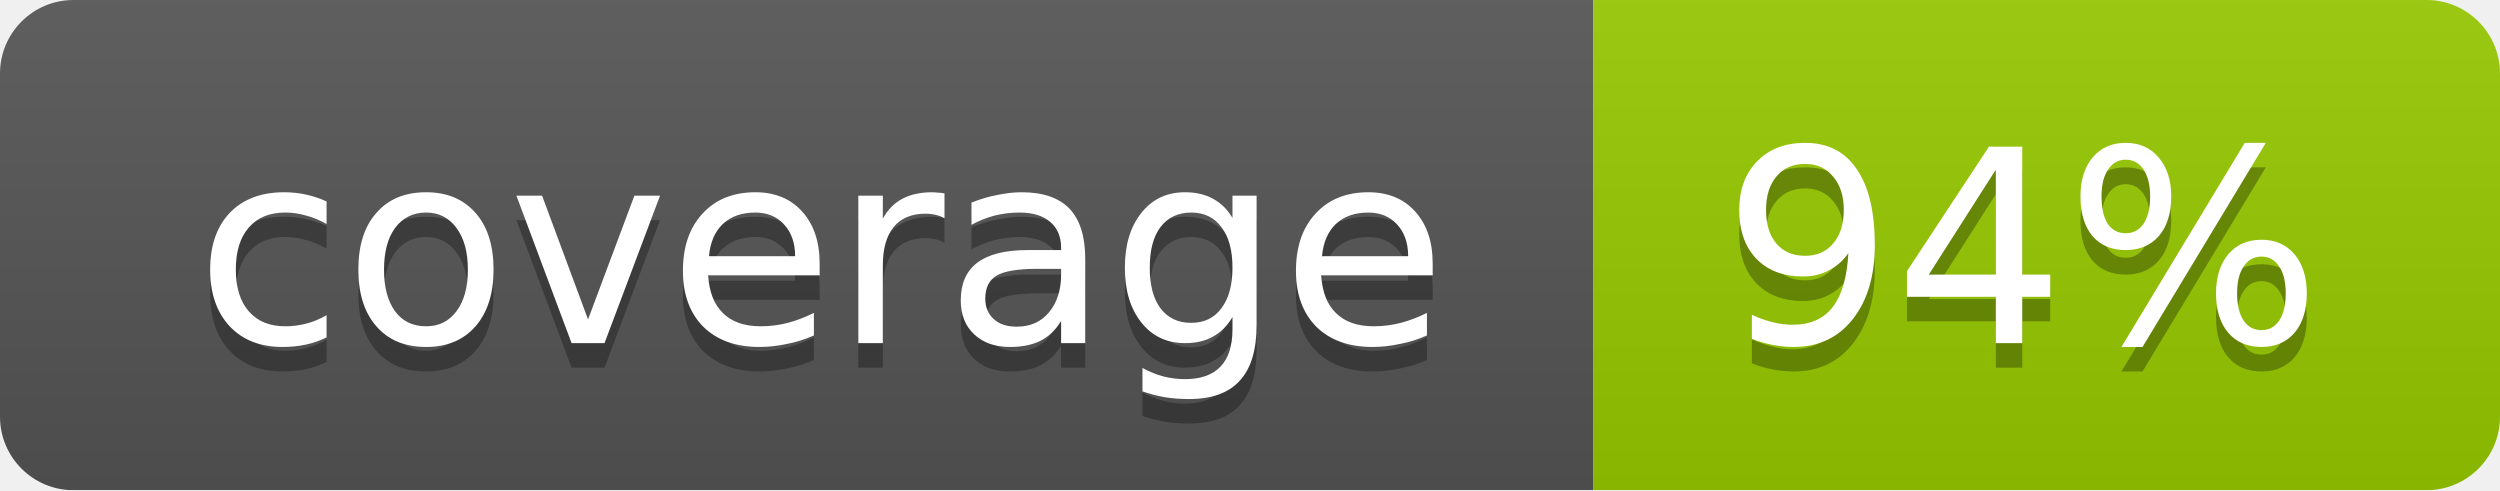
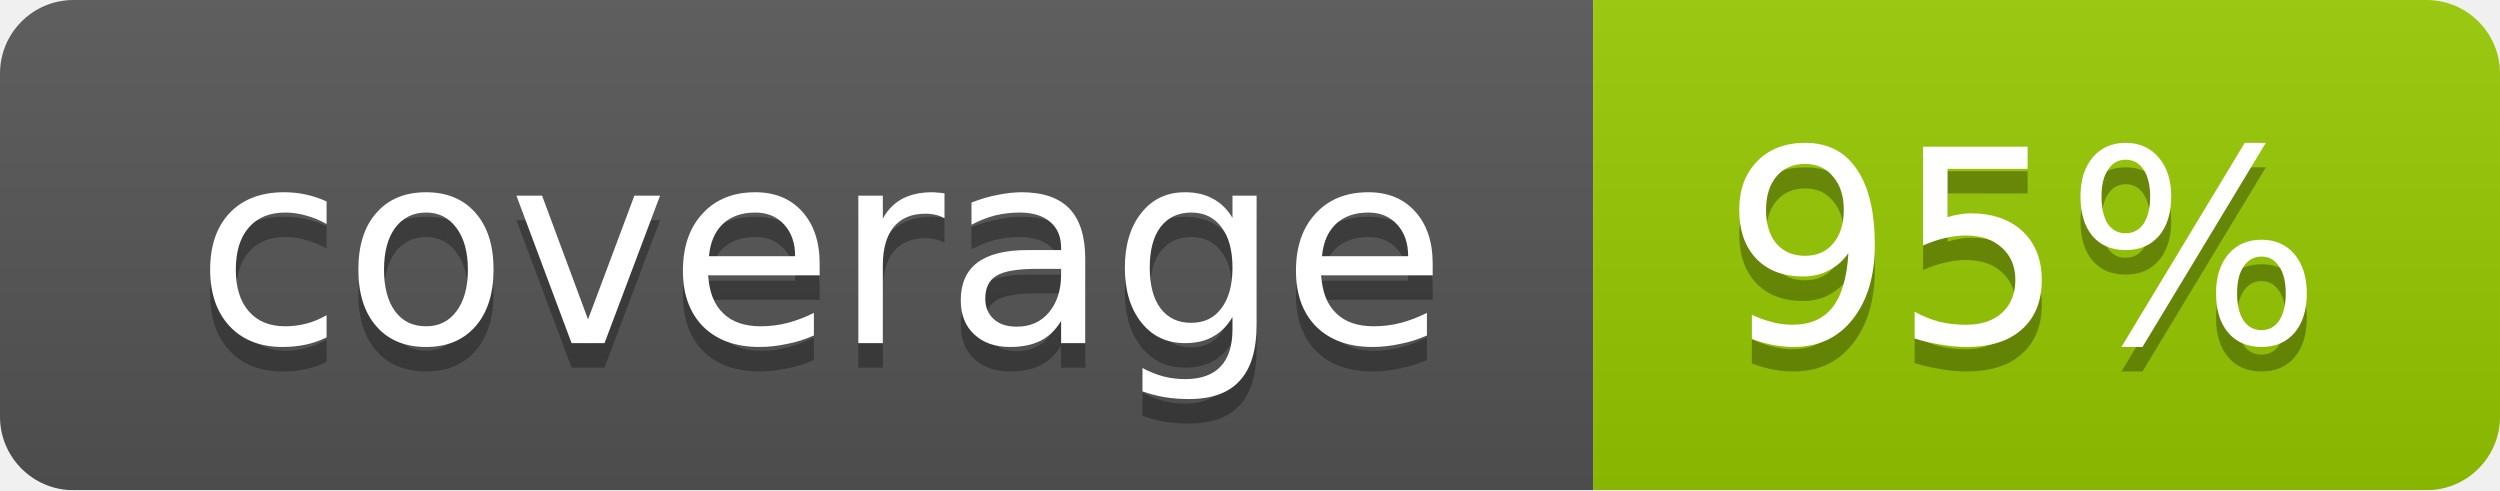
<svg xmlns="http://www.w3.org/2000/svg" width="102" height="20">
  <linearGradient id="smooth" x2="0" y2="100%">
    <stop offset="0" stop-color="#bbb" stop-opacity=".1" />
    <stop offset="1" stop-opacity=".1" />
  </linearGradient>
  <mask id="round">
    <rect width="102" height="20" rx="3" fill="#fff" />
  </mask>
  <g mask="url(#round)">
    <rect width="65" height="20" fill="#555" />
    <rect x="65" width="37" height="20" fill="#97ca00" />
    <rect width="102" height="20" fill="url(#smooth)" />
  </g>
  <g fill="#fff" text-anchor="middle" font-family="DejaVu Sans,Verdana,Geneva,sans-serif" font-size="11">
    <text x="33.5" y="15" fill="#010101" fill-opacity=".3">coverage</text>
    <text x="33.5" y="14">coverage</text>
-     <text x="82.5" y="15" fill="#010101" fill-opacity=".3">94%</text>
-     <text x="82.5" y="14">94%</text>
+     <text x="82.5" y="15" fill="#010101" fill-opacity=".3">95%</text>
+     <text x="82.5" y="14">95%</text>
  </g>
</svg>
